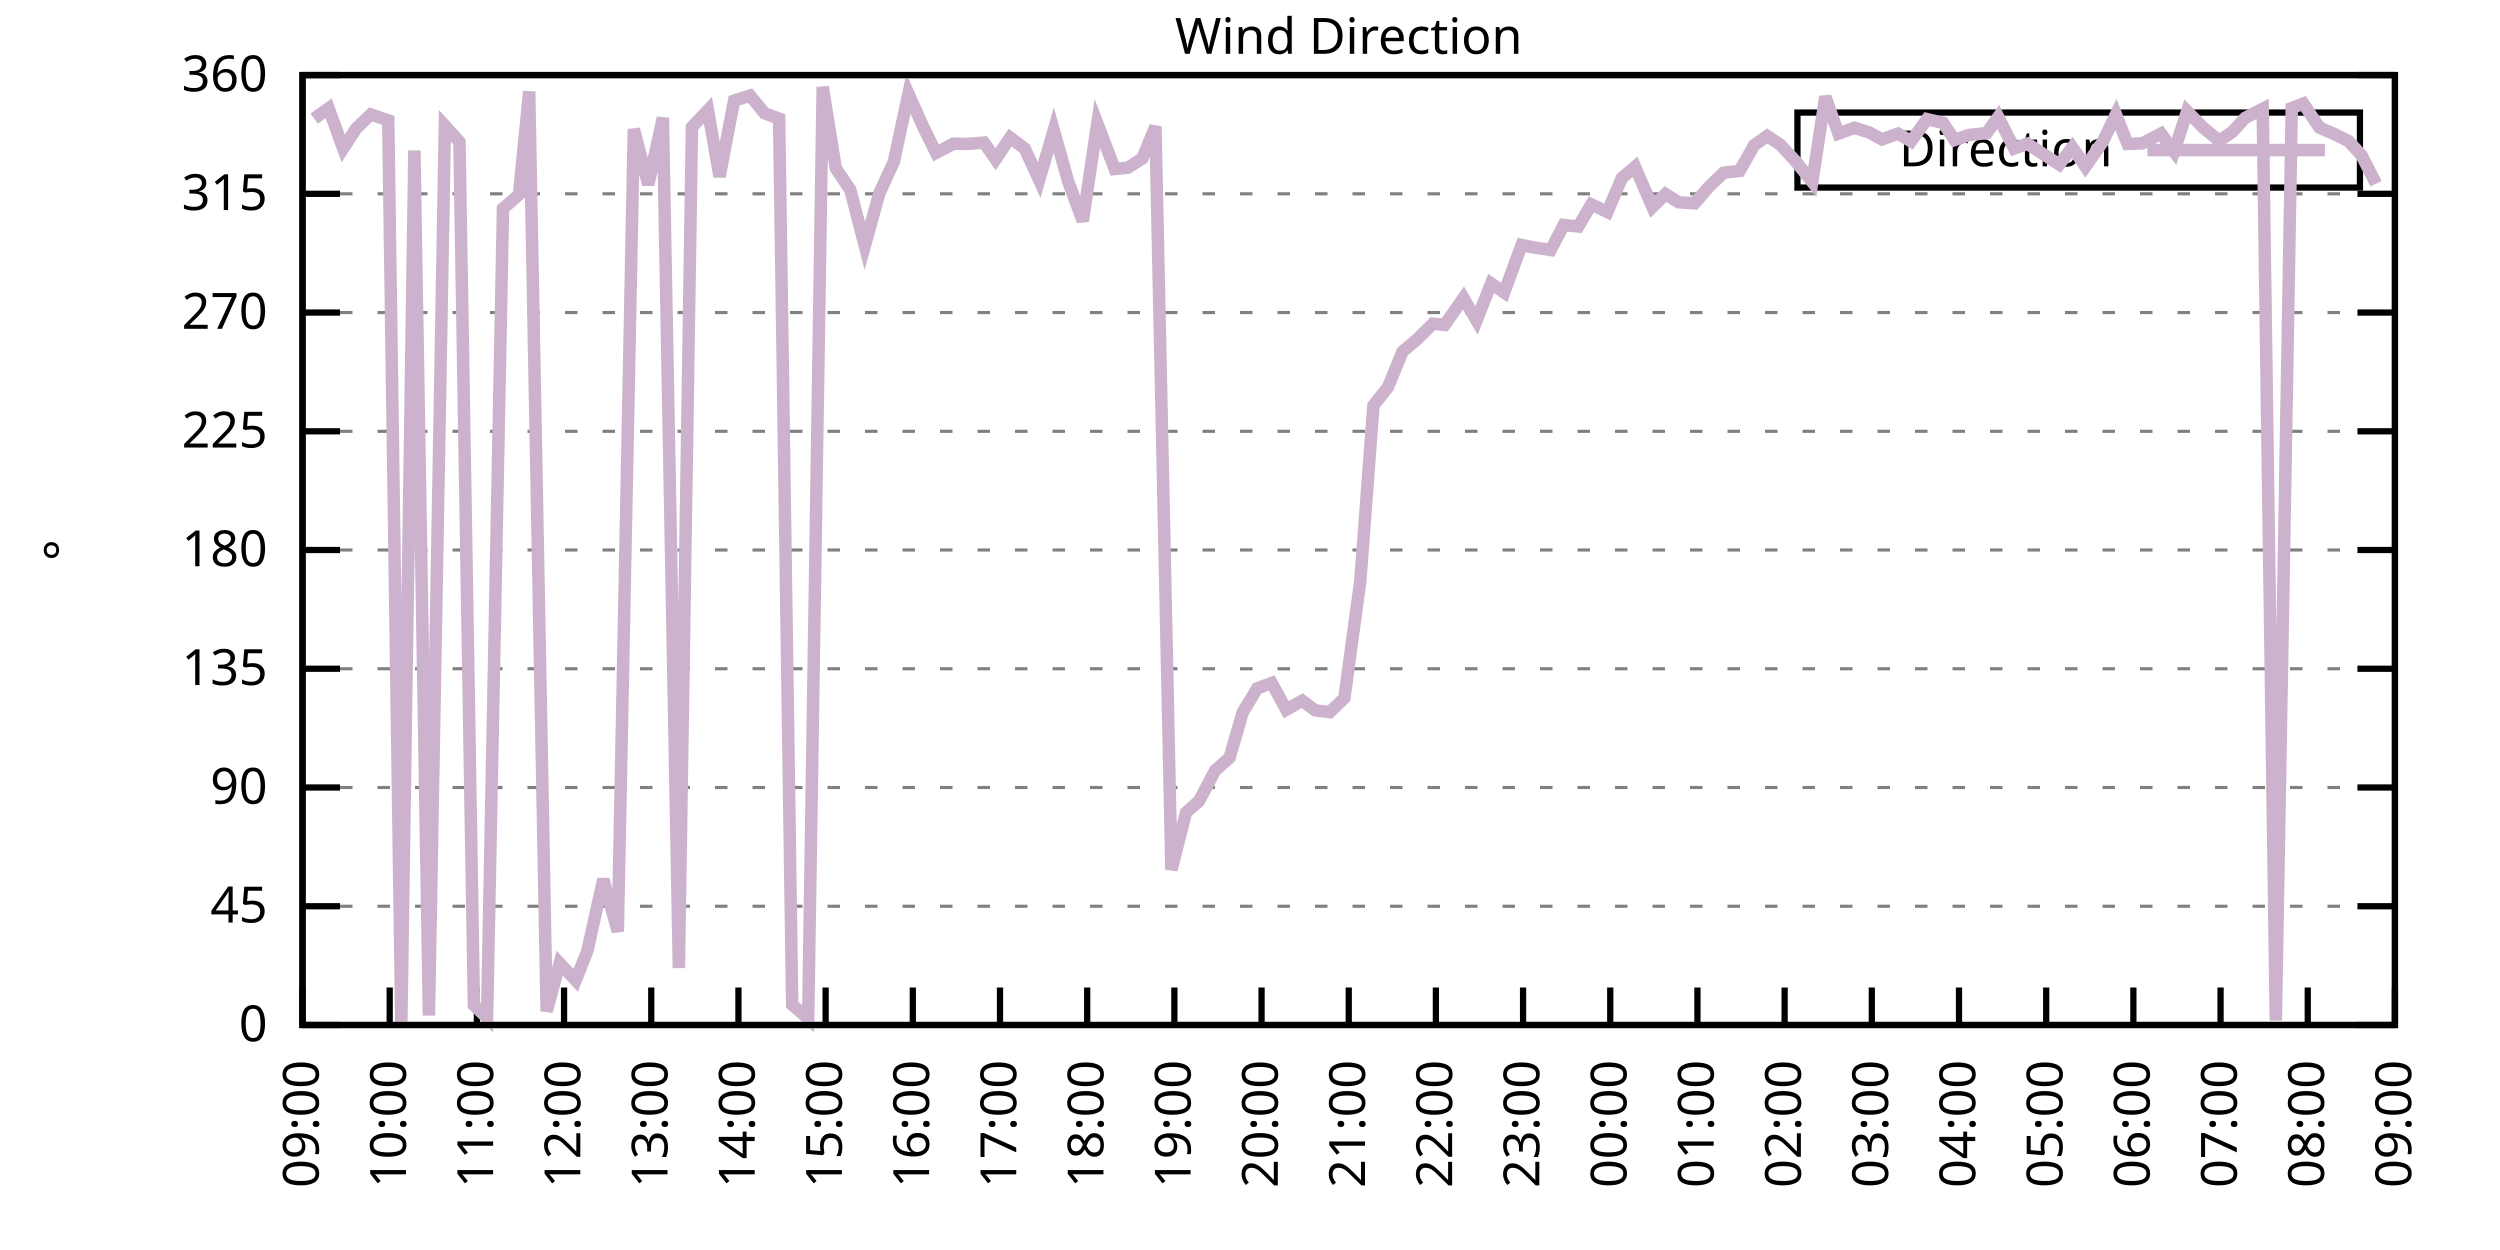
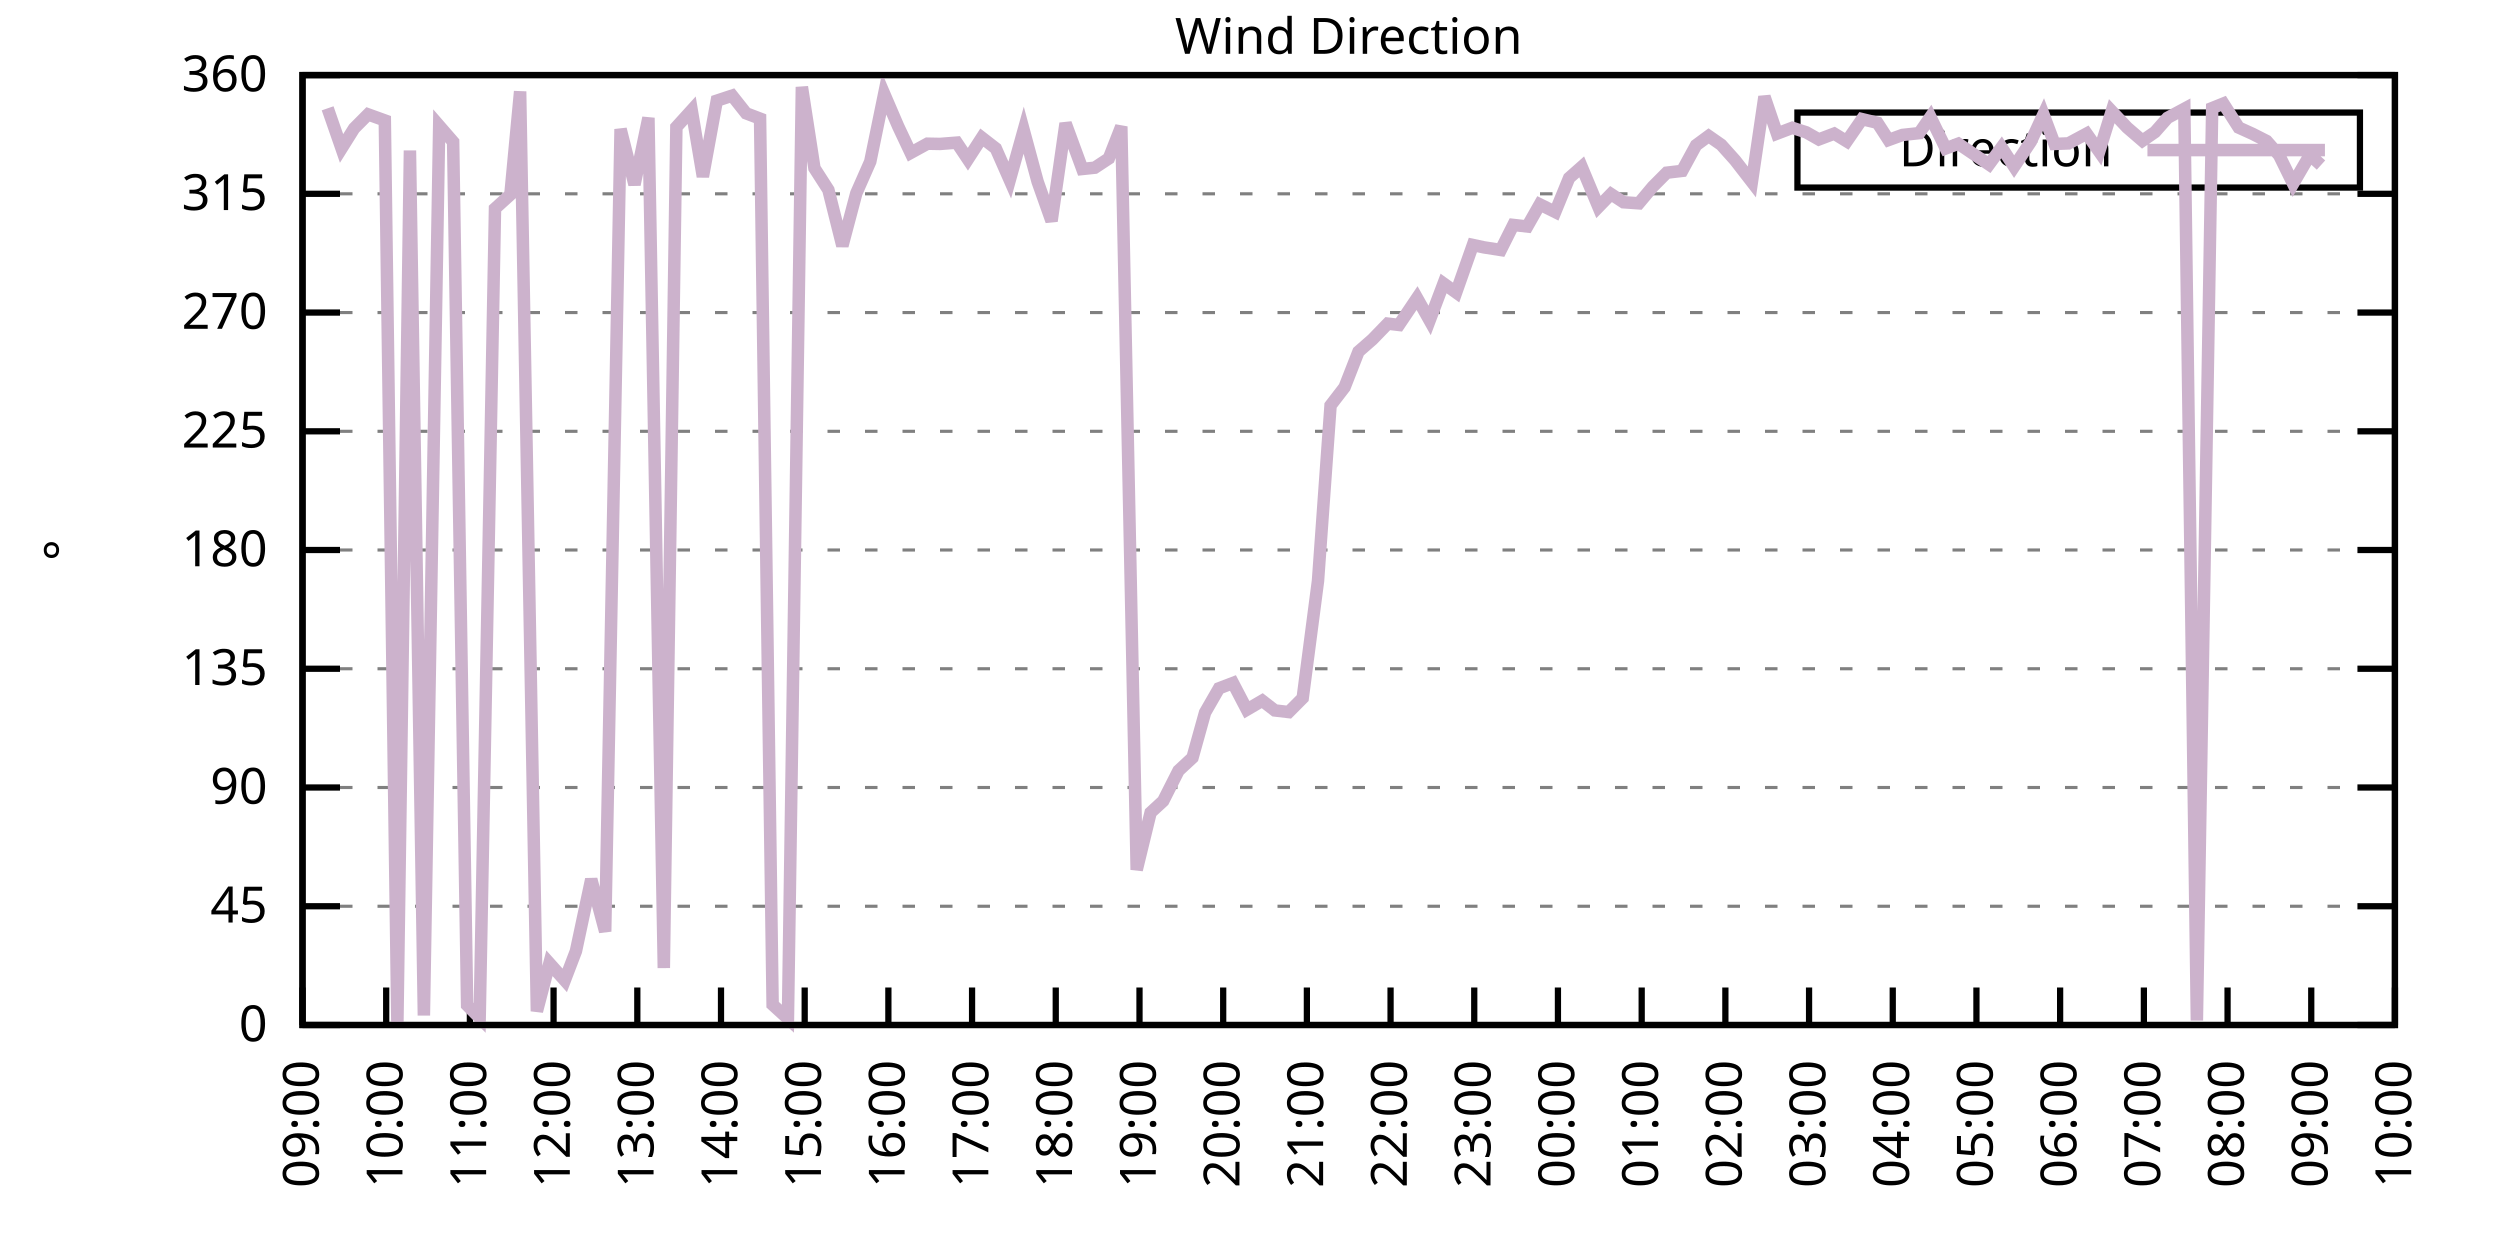
<svg xmlns="http://www.w3.org/2000/svg" xmlns:xlink="http://www.w3.org/1999/xlink" width="400" height="200" viewBox="0 0 400 200">
  <g id="gnuplot_canvas">
    <rect x="0" y="0" width="400" height="200" fill="none" />
    <defs>
      <circle id="gpDot" r="0.5" stroke-width="0.5" stroke="currentColor" />
      <path id="gpPt0" stroke-width="0.333" stroke="currentColor" d="M-1,0 h2 M0,-1 v2" />
      <path id="gpPt1" stroke-width="0.333" stroke="currentColor" d="M-1,-1 L1,1 M1,-1 L-1,1" />
      <path id="gpPt2" stroke-width="0.333" stroke="currentColor" d="M-1,0 L1,0 M0,-1 L0,1 M-1,-1 L1,1 M-1,1 L1,-1" />
      <rect id="gpPt3" stroke-width="0.333" stroke="currentColor" x="-1" y="-1" width="2" height="2" />
      <rect id="gpPt4" stroke-width="0.333" stroke="currentColor" fill="currentColor" x="-1" y="-1" width="2" height="2" />
      <circle id="gpPt5" stroke-width="0.333" stroke="currentColor" cx="0" cy="0" r="1" />
      <use xlink:href="#gpPt5" id="gpPt6" fill="currentColor" stroke="none" />
      <path id="gpPt7" stroke-width="0.333" stroke="currentColor" d="M0,-1.33 L-1.33,0.67 L1.33,0.67 z" />
      <use xlink:href="#gpPt7" id="gpPt8" fill="currentColor" stroke="none" />
      <use xlink:href="#gpPt7" id="gpPt9" stroke="currentColor" transform="rotate(180)" />
      <use xlink:href="#gpPt9" id="gpPt10" fill="currentColor" stroke="none" />
      <use xlink:href="#gpPt3" id="gpPt11" stroke="currentColor" transform="rotate(45)" />
      <use xlink:href="#gpPt11" id="gpPt12" fill="currentColor" stroke="none" />
      <path id="gpPt13" stroke-width="0.333" stroke="currentColor" d="M0,1.330 L1.265,0.411 L0.782,-1.067 L-0.782,-1.076 L-1.265,0.411 z" />
      <use xlink:href="#gpPt13" id="gpPt14" fill="currentColor" stroke="none" />
      <filter id="textbox" filterUnits="objectBoundingBox" x="0" y="0" height="1" width="1">
        <feFlood flood-color="white" flood-opacity="1" result="bgnd" />
        <feComposite in="SourceGraphic" in2="bgnd" operator="atop" />
      </filter>
      <filter id="greybox" filterUnits="objectBoundingBox" x="0" y="0" height="1" width="1">
        <feFlood flood-color="lightgrey" flood-opacity="1" result="grey" />
        <feComposite in="SourceGraphic" in2="grey" operator="atop" />
      </filter>
    </defs>
    <g fill="none" color="white" stroke="currentColor" stroke-width="1.00" stroke-linecap="butt" stroke-linejoin="miter">
</g>
    <g fill="none" color="black" stroke="currentColor" stroke-width="1.00" stroke-linecap="butt" stroke-linejoin="miter">
      <g stroke="none" shape-rendering="crispEdges">
        <polygon fill="rgb(255, 255, 255)" points="48.40,164.00 383.18,164.00 383.18,12.02 48.40,12.02 " />
      </g>
    </g>
    <g fill="none" color="black" stroke="currentColor" stroke-width="1.00" stroke-linecap="butt" stroke-linejoin="miter">
</g>
    <g fill="none" color="black" stroke="black" stroke-width="0.50" stroke-linecap="butt" stroke-linejoin="miter">
</g>
    <g fill="none" color="gray" stroke="currentColor" stroke-width="0.50" stroke-linecap="butt" stroke-linejoin="miter">
      <path stroke="gray" stroke-dasharray="2,4" class="gridline" d="M48.40,164.00 L383.19,164.00  " />
    </g>
    <g fill="none" color="gray" stroke="gray" stroke-width="1.00" stroke-linecap="butt" stroke-linejoin="miter">
</g>
    <g fill="none" color="black" stroke="currentColor" stroke-width="1.00" stroke-linecap="butt" stroke-linejoin="miter">
      <path stroke="black" d="M48.40,164.00 L54.40,164.00 M383.19,164.00 L377.19,164.00  " />
      <g transform="translate(42.80,166.60)" stroke="none" fill="black" font-family="Sans" font-size="8.00" text-anchor="end">
        <text>
          <tspan font-family="Sans"> 0</tspan>
        </text>
      </g>
    </g>
    <g fill="none" color="black" stroke="currentColor" stroke-width="1.00" stroke-linecap="butt" stroke-linejoin="miter">
</g>
    <g fill="none" color="black" stroke="black" stroke-width="0.50" stroke-linecap="butt" stroke-linejoin="miter">
</g>
    <g fill="none" color="gray" stroke="currentColor" stroke-width="0.50" stroke-linecap="butt" stroke-linejoin="miter">
      <path stroke="gray" stroke-dasharray="2,4" class="gridline" d="M48.40,145.00 L383.19,145.00  " />
    </g>
    <g fill="none" color="gray" stroke="gray" stroke-width="1.00" stroke-linecap="butt" stroke-linejoin="miter">
</g>
    <g fill="none" color="black" stroke="currentColor" stroke-width="1.00" stroke-linecap="butt" stroke-linejoin="miter">
      <path stroke="black" d="M48.40,145.00 L54.40,145.00 M383.19,145.00 L377.19,145.00  " />
      <g transform="translate(42.80,147.60)" stroke="none" fill="black" font-family="Sans" font-size="8.00" text-anchor="end">
        <text>
          <tspan font-family="Sans"> 45</tspan>
        </text>
      </g>
    </g>
    <g fill="none" color="black" stroke="currentColor" stroke-width="1.00" stroke-linecap="butt" stroke-linejoin="miter">
</g>
    <g fill="none" color="black" stroke="black" stroke-width="0.50" stroke-linecap="butt" stroke-linejoin="miter">
</g>
    <g fill="none" color="gray" stroke="currentColor" stroke-width="0.50" stroke-linecap="butt" stroke-linejoin="miter">
      <path stroke="gray" stroke-dasharray="2,4" class="gridline" d="M48.40,126.00 L383.19,126.00  " />
    </g>
    <g fill="none" color="gray" stroke="gray" stroke-width="1.00" stroke-linecap="butt" stroke-linejoin="miter">
</g>
    <g fill="none" color="black" stroke="currentColor" stroke-width="1.00" stroke-linecap="butt" stroke-linejoin="miter">
      <path stroke="black" d="M48.40,126.00 L54.40,126.00 M383.19,126.00 L377.19,126.00  " />
      <g transform="translate(42.80,128.60)" stroke="none" fill="black" font-family="Sans" font-size="8.00" text-anchor="end">
        <text>
          <tspan font-family="Sans"> 90</tspan>
        </text>
      </g>
    </g>
    <g fill="none" color="black" stroke="currentColor" stroke-width="1.00" stroke-linecap="butt" stroke-linejoin="miter">
</g>
    <g fill="none" color="black" stroke="black" stroke-width="0.50" stroke-linecap="butt" stroke-linejoin="miter">
</g>
    <g fill="none" color="gray" stroke="currentColor" stroke-width="0.50" stroke-linecap="butt" stroke-linejoin="miter">
      <path stroke="gray" stroke-dasharray="2,4" class="gridline" d="M48.40,107.00 L383.19,107.00  " />
    </g>
    <g fill="none" color="gray" stroke="gray" stroke-width="1.00" stroke-linecap="butt" stroke-linejoin="miter">
</g>
    <g fill="none" color="black" stroke="currentColor" stroke-width="1.00" stroke-linecap="butt" stroke-linejoin="miter">
      <path stroke="black" d="M48.40,107.00 L54.40,107.00 M383.19,107.00 L377.19,107.00  " />
      <g transform="translate(42.80,109.60)" stroke="none" fill="black" font-family="Sans" font-size="8.00" text-anchor="end">
        <text>
          <tspan font-family="Sans"> 135</tspan>
        </text>
      </g>
    </g>
    <g fill="none" color="black" stroke="currentColor" stroke-width="1.00" stroke-linecap="butt" stroke-linejoin="miter">
</g>
    <g fill="none" color="black" stroke="black" stroke-width="0.50" stroke-linecap="butt" stroke-linejoin="miter">
</g>
    <g fill="none" color="gray" stroke="currentColor" stroke-width="0.50" stroke-linecap="butt" stroke-linejoin="miter">
      <path stroke="gray" stroke-dasharray="2,4" class="gridline" d="M48.40,88.00 L383.19,88.00  " />
    </g>
    <g fill="none" color="gray" stroke="gray" stroke-width="1.00" stroke-linecap="butt" stroke-linejoin="miter">
</g>
    <g fill="none" color="black" stroke="currentColor" stroke-width="1.00" stroke-linecap="butt" stroke-linejoin="miter">
      <path stroke="black" d="M48.40,88.00 L54.40,88.00 M383.19,88.00 L377.19,88.00  " />
      <g transform="translate(42.80,90.60)" stroke="none" fill="black" font-family="Sans" font-size="8.00" text-anchor="end">
        <text>
          <tspan font-family="Sans"> 180</tspan>
        </text>
      </g>
    </g>
    <g fill="none" color="black" stroke="currentColor" stroke-width="1.00" stroke-linecap="butt" stroke-linejoin="miter">
</g>
    <g fill="none" color="black" stroke="black" stroke-width="0.50" stroke-linecap="butt" stroke-linejoin="miter">
</g>
    <g fill="none" color="gray" stroke="currentColor" stroke-width="0.50" stroke-linecap="butt" stroke-linejoin="miter">
      <path stroke="gray" stroke-dasharray="2,4" class="gridline" d="M48.40,69.01 L383.19,69.01  " />
    </g>
    <g fill="none" color="gray" stroke="gray" stroke-width="1.00" stroke-linecap="butt" stroke-linejoin="miter">
</g>
    <g fill="none" color="black" stroke="currentColor" stroke-width="1.00" stroke-linecap="butt" stroke-linejoin="miter">
      <path stroke="black" d="M48.40,69.01 L54.40,69.01 M383.19,69.01 L377.19,69.01  " />
      <g transform="translate(42.80,71.61)" stroke="none" fill="black" font-family="Sans" font-size="8.00" text-anchor="end">
        <text>
          <tspan font-family="Sans"> 225</tspan>
        </text>
      </g>
    </g>
    <g fill="none" color="black" stroke="currentColor" stroke-width="1.00" stroke-linecap="butt" stroke-linejoin="miter">
</g>
    <g fill="none" color="black" stroke="black" stroke-width="0.50" stroke-linecap="butt" stroke-linejoin="miter">
</g>
    <g fill="none" color="gray" stroke="currentColor" stroke-width="0.50" stroke-linecap="butt" stroke-linejoin="miter">
      <path stroke="gray" stroke-dasharray="2,4" class="gridline" d="M48.40,50.01 L383.19,50.01  " />
    </g>
    <g fill="none" color="gray" stroke="gray" stroke-width="1.00" stroke-linecap="butt" stroke-linejoin="miter">
</g>
    <g fill="none" color="black" stroke="currentColor" stroke-width="1.00" stroke-linecap="butt" stroke-linejoin="miter">
      <path stroke="black" d="M48.40,50.01 L54.40,50.01 M383.19,50.01 L377.19,50.01  " />
      <g transform="translate(42.80,52.61)" stroke="none" fill="black" font-family="Sans" font-size="8.00" text-anchor="end">
        <text>
          <tspan font-family="Sans"> 270</tspan>
        </text>
      </g>
    </g>
    <g fill="none" color="black" stroke="currentColor" stroke-width="1.00" stroke-linecap="butt" stroke-linejoin="miter">
</g>
    <g fill="none" color="black" stroke="black" stroke-width="0.50" stroke-linecap="butt" stroke-linejoin="miter">
</g>
    <g fill="none" color="gray" stroke="currentColor" stroke-width="0.50" stroke-linecap="butt" stroke-linejoin="miter">
      <path stroke="gray" stroke-dasharray="2,4" class="gridline" d="M48.40,31.01 L383.19,31.01  " />
    </g>
    <g fill="none" color="gray" stroke="gray" stroke-width="1.00" stroke-linecap="butt" stroke-linejoin="miter">
</g>
    <g fill="none" color="black" stroke="currentColor" stroke-width="1.00" stroke-linecap="butt" stroke-linejoin="miter">
      <path stroke="black" d="M48.40,31.01 L54.40,31.01 M383.19,31.01 L377.19,31.01  " />
      <g transform="translate(42.80,33.61)" stroke="none" fill="black" font-family="Sans" font-size="8.00" text-anchor="end">
        <text>
          <tspan font-family="Sans"> 315</tspan>
        </text>
      </g>
    </g>
    <g fill="none" color="black" stroke="currentColor" stroke-width="1.00" stroke-linecap="butt" stroke-linejoin="miter">
</g>
    <g fill="none" color="black" stroke="black" stroke-width="0.50" stroke-linecap="butt" stroke-linejoin="miter">
</g>
    <g fill="none" color="gray" stroke="currentColor" stroke-width="0.50" stroke-linecap="butt" stroke-linejoin="miter">
      <path stroke="gray" stroke-dasharray="2,4" class="gridline" d="M48.40,12.01 L383.19,12.01  " />
    </g>
    <g fill="none" color="gray" stroke="gray" stroke-width="1.00" stroke-linecap="butt" stroke-linejoin="miter">
</g>
    <g fill="none" color="black" stroke="currentColor" stroke-width="1.00" stroke-linecap="butt" stroke-linejoin="miter">
      <path stroke="black" d="M48.40,12.01 L54.40,12.01 M383.19,12.01 L377.19,12.01  " />
      <g transform="translate(42.80,14.61)" stroke="none" fill="black" font-family="Sans" font-size="8.00" text-anchor="end">
        <text>
          <tspan font-family="Sans"> 360</tspan>
        </text>
      </g>
    </g>
    <g fill="none" color="black" stroke="currentColor" stroke-width="1.00" stroke-linecap="butt" stroke-linejoin="miter">
      <path stroke="black" d="M48.40,164.00 L48.40,158.00  " />
      <g transform="translate(51.00,169.60) rotate(270.00)" stroke="none" fill="black" font-family="Sans" font-size="8.00" text-anchor="end">
        <text>
          <tspan font-family="Sans">09:00</tspan>
        </text>
      </g>
    </g>
    <g fill="none" color="black" stroke="currentColor" stroke-width="1.00" stroke-linecap="butt" stroke-linejoin="miter">
-       <path stroke="black" d="M62.35,164.00 L62.35,158.00  " />
-       <g transform="translate(64.95,169.60) rotate(270.00)" stroke="none" fill="black" font-family="Sans" font-size="8.00" text-anchor="end">
+       <path stroke="black" d="M61.79,164.00 L61.79,158.00  " />
+       <g transform="translate(64.39,169.60) rotate(270.00)" stroke="none" fill="black" font-family="Sans" font-size="8.00" text-anchor="end">
        <text>
          <tspan font-family="Sans">10:00</tspan>
        </text>
      </g>
    </g>
    <g fill="none" color="black" stroke="currentColor" stroke-width="1.00" stroke-linecap="butt" stroke-linejoin="miter">
-       <path stroke="black" d="M76.30,164.00 L76.30,158.00  " />
-       <g transform="translate(78.90,169.60) rotate(270.00)" stroke="none" fill="black" font-family="Sans" font-size="8.00" text-anchor="end">
+       <path stroke="black" d="M75.18,164.00 L75.18,158.00  " />
+       <g transform="translate(77.78,169.60) rotate(270.00)" stroke="none" fill="black" font-family="Sans" font-size="8.00" text-anchor="end">
        <text>
          <tspan font-family="Sans">11:00</tspan>
        </text>
      </g>
    </g>
    <g fill="none" color="black" stroke="currentColor" stroke-width="1.00" stroke-linecap="butt" stroke-linejoin="miter">
-       <path stroke="black" d="M90.25,164.00 L90.25,158.00  " />
-       <g transform="translate(92.85,169.60) rotate(270.00)" stroke="none" fill="black" font-family="Sans" font-size="8.00" text-anchor="end">
+       <path stroke="black" d="M88.57,164.00 L88.57,158.00  " />
+       <g transform="translate(91.17,169.60) rotate(270.00)" stroke="none" fill="black" font-family="Sans" font-size="8.00" text-anchor="end">
        <text>
          <tspan font-family="Sans">12:00</tspan>
        </text>
      </g>
    </g>
    <g fill="none" color="black" stroke="currentColor" stroke-width="1.00" stroke-linecap="butt" stroke-linejoin="miter">
-       <path stroke="black" d="M104.20,164.00 L104.20,158.00  " />
-       <g transform="translate(106.80,169.60) rotate(270.00)" stroke="none" fill="black" font-family="Sans" font-size="8.00" text-anchor="end">
+       <path stroke="black" d="M101.97,164.00 L101.97,158.00  " />
+       <g transform="translate(104.57,169.60) rotate(270.00)" stroke="none" fill="black" font-family="Sans" font-size="8.00" text-anchor="end">
        <text>
          <tspan font-family="Sans">13:00</tspan>
        </text>
      </g>
    </g>
    <g fill="none" color="black" stroke="currentColor" stroke-width="1.00" stroke-linecap="butt" stroke-linejoin="miter">
-       <path stroke="black" d="M118.15,164.00 L118.15,158.00  " />
-       <g transform="translate(120.75,169.60) rotate(270.00)" stroke="none" fill="black" font-family="Sans" font-size="8.00" text-anchor="end">
+       <path stroke="black" d="M115.36,164.00 L115.36,158.00  " />
+       <g transform="translate(117.96,169.60) rotate(270.00)" stroke="none" fill="black" font-family="Sans" font-size="8.00" text-anchor="end">
        <text>
          <tspan font-family="Sans">14:00</tspan>
        </text>
      </g>
    </g>
    <g fill="none" color="black" stroke="currentColor" stroke-width="1.00" stroke-linecap="butt" stroke-linejoin="miter">
-       <path stroke="black" d="M132.10,164.00 L132.10,158.00  " />
-       <g transform="translate(134.70,169.60) rotate(270.00)" stroke="none" fill="black" font-family="Sans" font-size="8.00" text-anchor="end">
+       <path stroke="black" d="M128.75,164.00 L128.75,158.00  " />
+       <g transform="translate(131.35,169.60) rotate(270.00)" stroke="none" fill="black" font-family="Sans" font-size="8.00" text-anchor="end">
        <text>
          <tspan font-family="Sans">15:00</tspan>
        </text>
      </g>
    </g>
    <g fill="none" color="black" stroke="currentColor" stroke-width="1.00" stroke-linecap="butt" stroke-linejoin="miter">
-       <path stroke="black" d="M146.05,164.00 L146.05,158.00  " />
-       <g transform="translate(148.65,169.60) rotate(270.00)" stroke="none" fill="black" font-family="Sans" font-size="8.00" text-anchor="end">
+       <path stroke="black" d="M142.14,164.00 L142.14,158.00  " />
+       <g transform="translate(144.74,169.60) rotate(270.00)" stroke="none" fill="black" font-family="Sans" font-size="8.00" text-anchor="end">
        <text>
          <tspan font-family="Sans">16:00</tspan>
        </text>
      </g>
    </g>
    <g fill="none" color="black" stroke="currentColor" stroke-width="1.00" stroke-linecap="butt" stroke-linejoin="miter">
-       <path stroke="black" d="M160.00,164.00 L160.00,158.00  " />
-       <g transform="translate(162.60,169.60) rotate(270.00)" stroke="none" fill="black" font-family="Sans" font-size="8.00" text-anchor="end">
+       <path stroke="black" d="M155.53,164.00 L155.53,158.00  " />
+       <g transform="translate(158.13,169.60) rotate(270.00)" stroke="none" fill="black" font-family="Sans" font-size="8.00" text-anchor="end">
        <text>
          <tspan font-family="Sans">17:00</tspan>
        </text>
      </g>
    </g>
    <g fill="none" color="black" stroke="currentColor" stroke-width="1.00" stroke-linecap="butt" stroke-linejoin="miter">
-       <path stroke="black" d="M173.95,164.00 L173.95,158.00  " />
-       <g transform="translate(176.55,169.60) rotate(270.00)" stroke="none" fill="black" font-family="Sans" font-size="8.00" text-anchor="end">
+       <path stroke="black" d="M168.92,164.00 L168.92,158.00  " />
+       <g transform="translate(171.52,169.60) rotate(270.00)" stroke="none" fill="black" font-family="Sans" font-size="8.00" text-anchor="end">
        <text>
          <tspan font-family="Sans">18:00</tspan>
        </text>
      </g>
    </g>
    <g fill="none" color="black" stroke="currentColor" stroke-width="1.00" stroke-linecap="butt" stroke-linejoin="miter">
-       <path stroke="black" d="M187.90,164.00 L187.90,158.00  " />
-       <g transform="translate(190.50,169.60) rotate(270.00)" stroke="none" fill="black" font-family="Sans" font-size="8.00" text-anchor="end">
+       <path stroke="black" d="M182.32,164.00 L182.32,158.00  " />
+       <g transform="translate(184.92,169.60) rotate(270.00)" stroke="none" fill="black" font-family="Sans" font-size="8.00" text-anchor="end">
        <text>
          <tspan font-family="Sans">19:00</tspan>
        </text>
      </g>
    </g>
    <g fill="none" color="black" stroke="currentColor" stroke-width="1.00" stroke-linecap="butt" stroke-linejoin="miter">
-       <path stroke="black" d="M201.85,164.00 L201.85,158.00  " />
-       <g transform="translate(204.45,169.60) rotate(270.00)" stroke="none" fill="black" font-family="Sans" font-size="8.00" text-anchor="end">
+       <path stroke="black" d="M195.71,164.00 L195.71,158.00  " />
+       <g transform="translate(198.31,169.60) rotate(270.00)" stroke="none" fill="black" font-family="Sans" font-size="8.00" text-anchor="end">
        <text>
          <tspan font-family="Sans">20:00</tspan>
        </text>
      </g>
    </g>
    <g fill="none" color="black" stroke="currentColor" stroke-width="1.00" stroke-linecap="butt" stroke-linejoin="miter">
-       <path stroke="black" d="M215.80,164.00 L215.80,158.00  " />
-       <g transform="translate(218.40,169.60) rotate(270.00)" stroke="none" fill="black" font-family="Sans" font-size="8.00" text-anchor="end">
+       <path stroke="black" d="M209.10,164.00 L209.10,158.00  " />
+       <g transform="translate(211.70,169.60) rotate(270.00)" stroke="none" fill="black" font-family="Sans" font-size="8.00" text-anchor="end">
        <text>
          <tspan font-family="Sans">21:00</tspan>
        </text>
      </g>
    </g>
    <g fill="none" color="black" stroke="currentColor" stroke-width="1.00" stroke-linecap="butt" stroke-linejoin="miter">
-       <path stroke="black" d="M229.74,164.00 L229.74,158.00  " />
-       <g transform="translate(232.34,169.60) rotate(270.00)" stroke="none" fill="black" font-family="Sans" font-size="8.00" text-anchor="end">
+       <path stroke="black" d="M222.49,164.00 L222.49,158.00  " />
+       <g transform="translate(225.09,169.60) rotate(270.00)" stroke="none" fill="black" font-family="Sans" font-size="8.00" text-anchor="end">
        <text>
          <tspan font-family="Sans">22:00</tspan>
        </text>
      </g>
    </g>
    <g fill="none" color="black" stroke="currentColor" stroke-width="1.00" stroke-linecap="butt" stroke-linejoin="miter">
-       <path stroke="black" d="M243.69,164.00 L243.69,158.00  " />
-       <g transform="translate(246.29,169.60) rotate(270.00)" stroke="none" fill="black" font-family="Sans" font-size="8.00" text-anchor="end">
+       <path stroke="black" d="M235.88,164.00 L235.88,158.00  " />
+       <g transform="translate(238.48,169.60) rotate(270.00)" stroke="none" fill="black" font-family="Sans" font-size="8.00" text-anchor="end">
        <text>
          <tspan font-family="Sans">23:00</tspan>
        </text>
      </g>
    </g>
    <g fill="none" color="black" stroke="currentColor" stroke-width="1.00" stroke-linecap="butt" stroke-linejoin="miter">
-       <path stroke="black" d="M257.64,164.00 L257.64,158.00  " />
-       <g transform="translate(260.24,169.60) rotate(270.00)" stroke="none" fill="black" font-family="Sans" font-size="8.00" text-anchor="end">
+       <path stroke="black" d="M249.27,164.00 L249.27,158.00  " />
+       <g transform="translate(251.87,169.60) rotate(270.00)" stroke="none" fill="black" font-family="Sans" font-size="8.00" text-anchor="end">
        <text>
          <tspan font-family="Sans">00:00</tspan>
        </text>
      </g>
    </g>
    <g fill="none" color="black" stroke="currentColor" stroke-width="1.00" stroke-linecap="butt" stroke-linejoin="miter">
-       <path stroke="black" d="M271.59,164.00 L271.59,158.00  " />
-       <g transform="translate(274.19,169.60) rotate(270.00)" stroke="none" fill="black" font-family="Sans" font-size="8.00" text-anchor="end">
+       <path stroke="black" d="M262.67,164.00 L262.67,158.00  " />
+       <g transform="translate(265.27,169.60) rotate(270.00)" stroke="none" fill="black" font-family="Sans" font-size="8.00" text-anchor="end">
        <text>
          <tspan font-family="Sans">01:00</tspan>
        </text>
      </g>
    </g>
    <g fill="none" color="black" stroke="currentColor" stroke-width="1.00" stroke-linecap="butt" stroke-linejoin="miter">
-       <path stroke="black" d="M285.54,164.00 L285.54,158.00  " />
-       <g transform="translate(288.14,169.60) rotate(270.00)" stroke="none" fill="black" font-family="Sans" font-size="8.00" text-anchor="end">
+       <path stroke="black" d="M276.06,164.00 L276.06,158.00  " />
+       <g transform="translate(278.66,169.60) rotate(270.00)" stroke="none" fill="black" font-family="Sans" font-size="8.00" text-anchor="end">
        <text>
          <tspan font-family="Sans">02:00</tspan>
        </text>
      </g>
    </g>
    <g fill="none" color="black" stroke="currentColor" stroke-width="1.00" stroke-linecap="butt" stroke-linejoin="miter">
-       <path stroke="black" d="M299.49,164.00 L299.49,158.00  " />
-       <g transform="translate(302.09,169.60) rotate(270.00)" stroke="none" fill="black" font-family="Sans" font-size="8.00" text-anchor="end">
+       <path stroke="black" d="M289.45,164.00 L289.45,158.00  " />
+       <g transform="translate(292.05,169.60) rotate(270.00)" stroke="none" fill="black" font-family="Sans" font-size="8.00" text-anchor="end">
        <text>
          <tspan font-family="Sans">03:00</tspan>
        </text>
      </g>
    </g>
    <g fill="none" color="black" stroke="currentColor" stroke-width="1.00" stroke-linecap="butt" stroke-linejoin="miter">
-       <path stroke="black" d="M313.44,164.00 L313.44,158.00  " />
-       <g transform="translate(316.04,169.60) rotate(270.00)" stroke="none" fill="black" font-family="Sans" font-size="8.00" text-anchor="end">
+       <path stroke="black" d="M302.84,164.00 L302.84,158.00  " />
+       <g transform="translate(305.44,169.60) rotate(270.00)" stroke="none" fill="black" font-family="Sans" font-size="8.00" text-anchor="end">
        <text>
          <tspan font-family="Sans">04:00</tspan>
        </text>
      </g>
    </g>
    <g fill="none" color="black" stroke="currentColor" stroke-width="1.00" stroke-linecap="butt" stroke-linejoin="miter">
-       <path stroke="black" d="M327.39,164.00 L327.39,158.00  " />
-       <g transform="translate(329.99,169.60) rotate(270.00)" stroke="none" fill="black" font-family="Sans" font-size="8.00" text-anchor="end">
+       <path stroke="black" d="M316.23,164.00 L316.23,158.00  " />
+       <g transform="translate(318.83,169.60) rotate(270.00)" stroke="none" fill="black" font-family="Sans" font-size="8.00" text-anchor="end">
        <text>
          <tspan font-family="Sans">05:00</tspan>
        </text>
      </g>
    </g>
    <g fill="none" color="black" stroke="currentColor" stroke-width="1.00" stroke-linecap="butt" stroke-linejoin="miter">
-       <path stroke="black" d="M341.34,164.00 L341.34,158.00  " />
-       <g transform="translate(343.94,169.60) rotate(270.00)" stroke="none" fill="black" font-family="Sans" font-size="8.00" text-anchor="end">
+       <path stroke="black" d="M329.62,164.00 L329.62,158.00  " />
+       <g transform="translate(332.22,169.60) rotate(270.00)" stroke="none" fill="black" font-family="Sans" font-size="8.00" text-anchor="end">
        <text>
          <tspan font-family="Sans">06:00</tspan>
        </text>
      </g>
    </g>
    <g fill="none" color="black" stroke="currentColor" stroke-width="1.00" stroke-linecap="butt" stroke-linejoin="miter">
-       <path stroke="black" d="M355.29,164.00 L355.29,158.00  " />
-       <g transform="translate(357.89,169.60) rotate(270.00)" stroke="none" fill="black" font-family="Sans" font-size="8.00" text-anchor="end">
+       <path stroke="black" d="M343.02,164.00 L343.02,158.00  " />
+       <g transform="translate(345.62,169.60) rotate(270.00)" stroke="none" fill="black" font-family="Sans" font-size="8.00" text-anchor="end">
        <text>
          <tspan font-family="Sans">07:00</tspan>
        </text>
      </g>
    </g>
    <g fill="none" color="black" stroke="currentColor" stroke-width="1.00" stroke-linecap="butt" stroke-linejoin="miter">
-       <path stroke="black" d="M369.24,164.00 L369.24,158.00  " />
-       <g transform="translate(371.84,169.60) rotate(270.00)" stroke="none" fill="black" font-family="Sans" font-size="8.00" text-anchor="end">
+       <path stroke="black" d="M356.41,164.00 L356.41,158.00  " />
+       <g transform="translate(359.01,169.60) rotate(270.00)" stroke="none" fill="black" font-family="Sans" font-size="8.00" text-anchor="end">
        <text>
          <tspan font-family="Sans">08:00</tspan>
+         </text>
+       </g>
+     </g>
+     <g fill="none" color="black" stroke="currentColor" stroke-width="1.00" stroke-linecap="butt" stroke-linejoin="miter">
+       <path stroke="black" d="M369.80,164.00 L369.80,158.00  " />
+       <g transform="translate(372.40,169.60) rotate(270.00)" stroke="none" fill="black" font-family="Sans" font-size="8.00" text-anchor="end">
+         <text>
+           <tspan font-family="Sans">09:00</tspan>
        </text>
      </g>
    </g>
    <g fill="none" color="black" stroke="currentColor" stroke-width="1.00" stroke-linecap="butt" stroke-linejoin="miter">
      <path stroke="black" d="M383.19,164.00 L383.19,158.00  " />
      <g transform="translate(385.79,169.60) rotate(270.00)" stroke="none" fill="black" font-family="Sans" font-size="8.00" text-anchor="end">
        <text>
-           <tspan font-family="Sans">09:00</tspan>
+           <tspan font-family="Sans">10:00</tspan>
        </text>
      </g>
    </g>
    <g fill="none" color="black" stroke="currentColor" stroke-width="1.00" stroke-linecap="butt" stroke-linejoin="miter">
</g>
    <g fill="none" color="black" stroke="currentColor" stroke-width="1.00" stroke-linecap="butt" stroke-linejoin="miter">
      <path stroke="black" d="M48.40,12.01 L48.40,164.00 L383.19,164.00 L383.19,12.01 L48.40,12.01 Z  " />
    </g>
    <g fill="none" color="black" stroke="currentColor" stroke-width="1.00" stroke-linecap="butt" stroke-linejoin="miter">
</g>
    <g fill="none" color="black" stroke="currentColor" stroke-width="1.00" stroke-linecap="butt" stroke-linejoin="miter">
      <path stroke="black" d="M287.59,30.01 L287.59,18.01 L377.59,18.01 L377.59,30.01 L287.59,30.01 Z  " />
    </g>
    <g id="Wind_direction_plot_1">
      <g fill="none" color="white" stroke="black" stroke-width="2.00" stroke-linecap="butt" stroke-linejoin="miter">
</g>
      <g fill="none" color="black" stroke="currentColor" stroke-width="2.00" stroke-linecap="butt" stroke-linejoin="miter">
        <g transform="translate(337.99,26.61)" stroke="none" fill="black" font-family="Sans" font-size="8.00" text-anchor="end">
          <text>
            <tspan font-family="Sans">Direction</tspan>
          </text>
        </g>
      </g>
      <g fill="none" color="black" stroke="currentColor" stroke-width="2.00" stroke-linecap="butt" stroke-linejoin="miter">
-         <path stroke="rgb(204, 178, 204)" d="M343.59,24.01 L371.99,24.01 M50.26,18.98 L52.58,17.33 L54.91,23.75 L57.00,20.54 L59.33,18.30 L62.12,19.27   L64.21,163.87 L66.30,24.08 L68.63,162.48 L71.18,20.12 L73.51,22.69 L75.83,160.83 L77.93,162.86 L80.48,33.37   L83.04,31.14 L84.67,14.63 L87.46,161.80 L89.55,154.12 L92.11,156.86 L93.97,152.18 L96.53,140.69 L98.85,149.05   L101.41,20.66 L103.73,29.53 L106.06,18.85 L108.62,154.88 L110.71,20.33 L113.27,17.63 L115.13,28.26 L117.45,16.11   L120.01,15.30 L122.33,18.13 L124.66,18.98 L126.75,160.75 L129.31,162.99 L131.63,13.91 L133.72,26.91 L136.05,30.38   L138.37,39.33 L140.70,30.92 L143.02,25.86 L145.35,15.01 L147.67,20.20 L149.77,24.46 L152.56,22.99 L154.65,23.03   L157.44,22.82 L159.30,25.48 L161.62,22.02 L163.95,23.75 L166.27,28.81 L168.60,20.83 L170.92,29.07 L173.25,35.36   L175.57,19.74 L178.36,27.04 L180.46,26.83 L182.78,25.35 L184.87,20.24 L187.43,139.17 L189.76,130.01 L191.85,128.16   L194.41,123.30 L196.73,121.23 L198.82,114.01 L201.15,110.13 L203.47,109.28 L205.80,113.55 L208.36,112.11 L210.45,113.67   L212.77,113.93 L215.10,111.69 L217.65,92.94 L219.75,64.87 L222.07,61.96 L224.40,56.26 L226.72,54.31 L229.28,51.78   L231.14,51.99 L234.16,47.69 L236.25,51.27 L238.58,45.36 L240.67,46.80 L243.46,39.20 L245.32,39.58 L248.11,40.00   L250.20,35.99 L252.53,36.24 L254.62,32.70 L257.18,33.92 L259.50,28.48 L261.60,26.70 L264.39,33.12 L266.48,31.05   L268.57,32.36 L271.13,32.53 L273.45,29.87 L275.78,27.63 L278.34,27.34 L280.66,23.24 L282.75,21.76 L284.85,23.16   L287.17,25.65 L289.96,29.11 L292.05,15.47 L294.15,21.38 L296.70,20.45 L299.03,21.17 L301.12,22.31 L303.68,21.38   L305.77,22.61 L308.33,19.06 L310.88,19.65 L312.74,22.40 L315.07,21.59 L317.86,21.30 L319.72,18.72 L322.28,23.75   L324.37,22.99 L329.48,26.32 L331.58,23.58 L333.67,26.66 L336.46,22.65 L338.55,18.30 L340.41,23.03 L342.74,22.94   L345.76,21.38 L347.85,24.25 L349.94,17.79 L352.50,20.41 L355.06,22.52 L357.15,21.13 L359.24,18.85 L362.03,17.41   L364.13,163.28 L366.68,17.29 L368.54,16.57 L371.10,20.41 L373.43,21.42 L375.75,22.56 L377.84,24.84 L380.17,29.40    " />
+         <path stroke="rgb(204, 178, 204)" d="M343.59,24.01 L371.99,24.01 M52.42,17.33 L54.65,23.75 L56.66,20.54 L58.89,18.30 L61.57,19.27 L63.58,163.87   L65.59,24.08 L67.82,162.48 L70.27,20.12 L72.50,22.69 L74.74,160.83 L76.75,162.86 L79.20,33.37 L81.66,31.14   L83.22,14.63 L85.90,161.80 L87.91,154.12 L90.36,156.86 L92.15,152.18 L94.60,140.69 L96.83,149.05 L99.29,20.66   L101.52,29.53 L103.75,18.85 L106.21,154.88 L108.22,20.33 L110.67,17.63 L112.46,28.26 L114.69,16.11 L117.14,15.30   L119.38,18.13 L121.61,18.98 L123.62,160.75 L126.07,162.99 L128.30,13.91 L130.31,26.91 L132.54,30.38 L134.78,39.33   L137.01,30.92 L139.24,25.86 L141.47,15.01 L143.70,20.20 L145.71,24.46 L148.39,22.99 L150.40,23.03 L153.08,22.82   L154.86,25.48 L157.10,22.02 L159.33,23.75 L161.56,28.81 L163.79,20.83 L166.02,29.07 L168.25,35.36 L170.49,19.74   L173.17,27.04 L175.17,26.83 L177.41,25.35 L179.41,20.24 L181.87,139.17 L184.10,130.01 L186.11,128.16 L188.57,123.30   L190.80,121.23 L192.81,114.01 L195.04,110.13 L197.27,109.28 L199.50,113.55 L201.96,112.11 L203.97,113.67 L206.20,113.93   L208.43,111.69 L210.88,92.94 L212.89,64.87 L215.13,61.96 L217.36,56.26 L219.59,54.31 L222.04,51.78 L223.83,51.99   L226.73,47.69 L228.74,51.27 L230.97,45.36 L232.98,46.80 L235.66,39.20 L237.44,39.58 L240.12,40.00 L242.13,35.99   L244.36,36.24 L246.37,32.70 L248.83,33.92 L251.06,28.48 L253.07,26.70 L255.75,33.12 L257.76,31.05 L259.76,32.36   L262.22,32.53 L264.45,29.87 L266.68,27.63 L269.14,27.34 L271.37,23.24 L273.38,21.76 L275.39,23.16 L277.62,25.65   L280.30,29.11 L282.31,15.47 L284.32,21.38 L286.77,20.45 L289.00,21.17 L291.01,22.31 L293.47,21.38 L295.48,22.61   L297.93,19.06 L300.39,19.65 L302.17,22.40 L304.40,21.59 L307.08,21.30 L308.87,18.72 L311.32,23.75 L313.33,22.99   L318.24,26.32 L320.25,23.58 L322.26,26.66 L324.94,22.65 L326.95,18.30 L328.73,23.03 L330.96,22.94 L333.86,21.38   L335.87,24.25 L337.88,17.79 L340.34,20.41 L342.79,22.52 L344.80,21.13 L346.81,18.85 L349.49,17.41 L351.50,163.28   L353.95,17.29 L355.74,16.57 L358.19,20.41 L360.42,21.42 L362.66,22.56 L364.66,24.84 L366.90,29.40 L369.58,24.80   L371.36,26.41  " />
      </g>
    </g>
    <g fill="none" color="black" stroke="currentColor" stroke-width="2.00" stroke-linecap="butt" stroke-linejoin="miter">
</g>
    <g fill="none" color="black" stroke="black" stroke-width="1.00" stroke-linecap="butt" stroke-linejoin="miter">
</g>
    <g fill="none" color="black" stroke="currentColor" stroke-width="1.00" stroke-linecap="butt" stroke-linejoin="miter">
      <path stroke="black" d="M48.40,12.01 L48.40,164.00 L383.19,164.00 L383.19,12.01 L48.40,12.01 Z  " />
      <g transform="translate(12.80,88.01) rotate(270.00)" stroke="none" fill="black" font-family="Sans" font-size="8.00" text-anchor="middle">
        <text>
          <tspan font-family="Sans">°</tspan>
        </text>
      </g>
    </g>
    <g fill="none" color="black" stroke="currentColor" stroke-width="1.00" stroke-linecap="butt" stroke-linejoin="miter">
</g>
    <g fill="none" color="black" stroke="currentColor" stroke-width="1.00" stroke-linecap="butt" stroke-linejoin="miter">
      <g transform="translate(215.79,8.61)" stroke="none" fill="black" font-family="Sans" font-size="8.00" text-anchor="middle">
        <text>
          <tspan font-family="Sans">Wind Direction</tspan>
        </text>
      </g>
    </g>
    <g fill="none" color="black" stroke="currentColor" stroke-width="1.00" stroke-linecap="butt" stroke-linejoin="miter">
</g>
  </g>
</svg>
